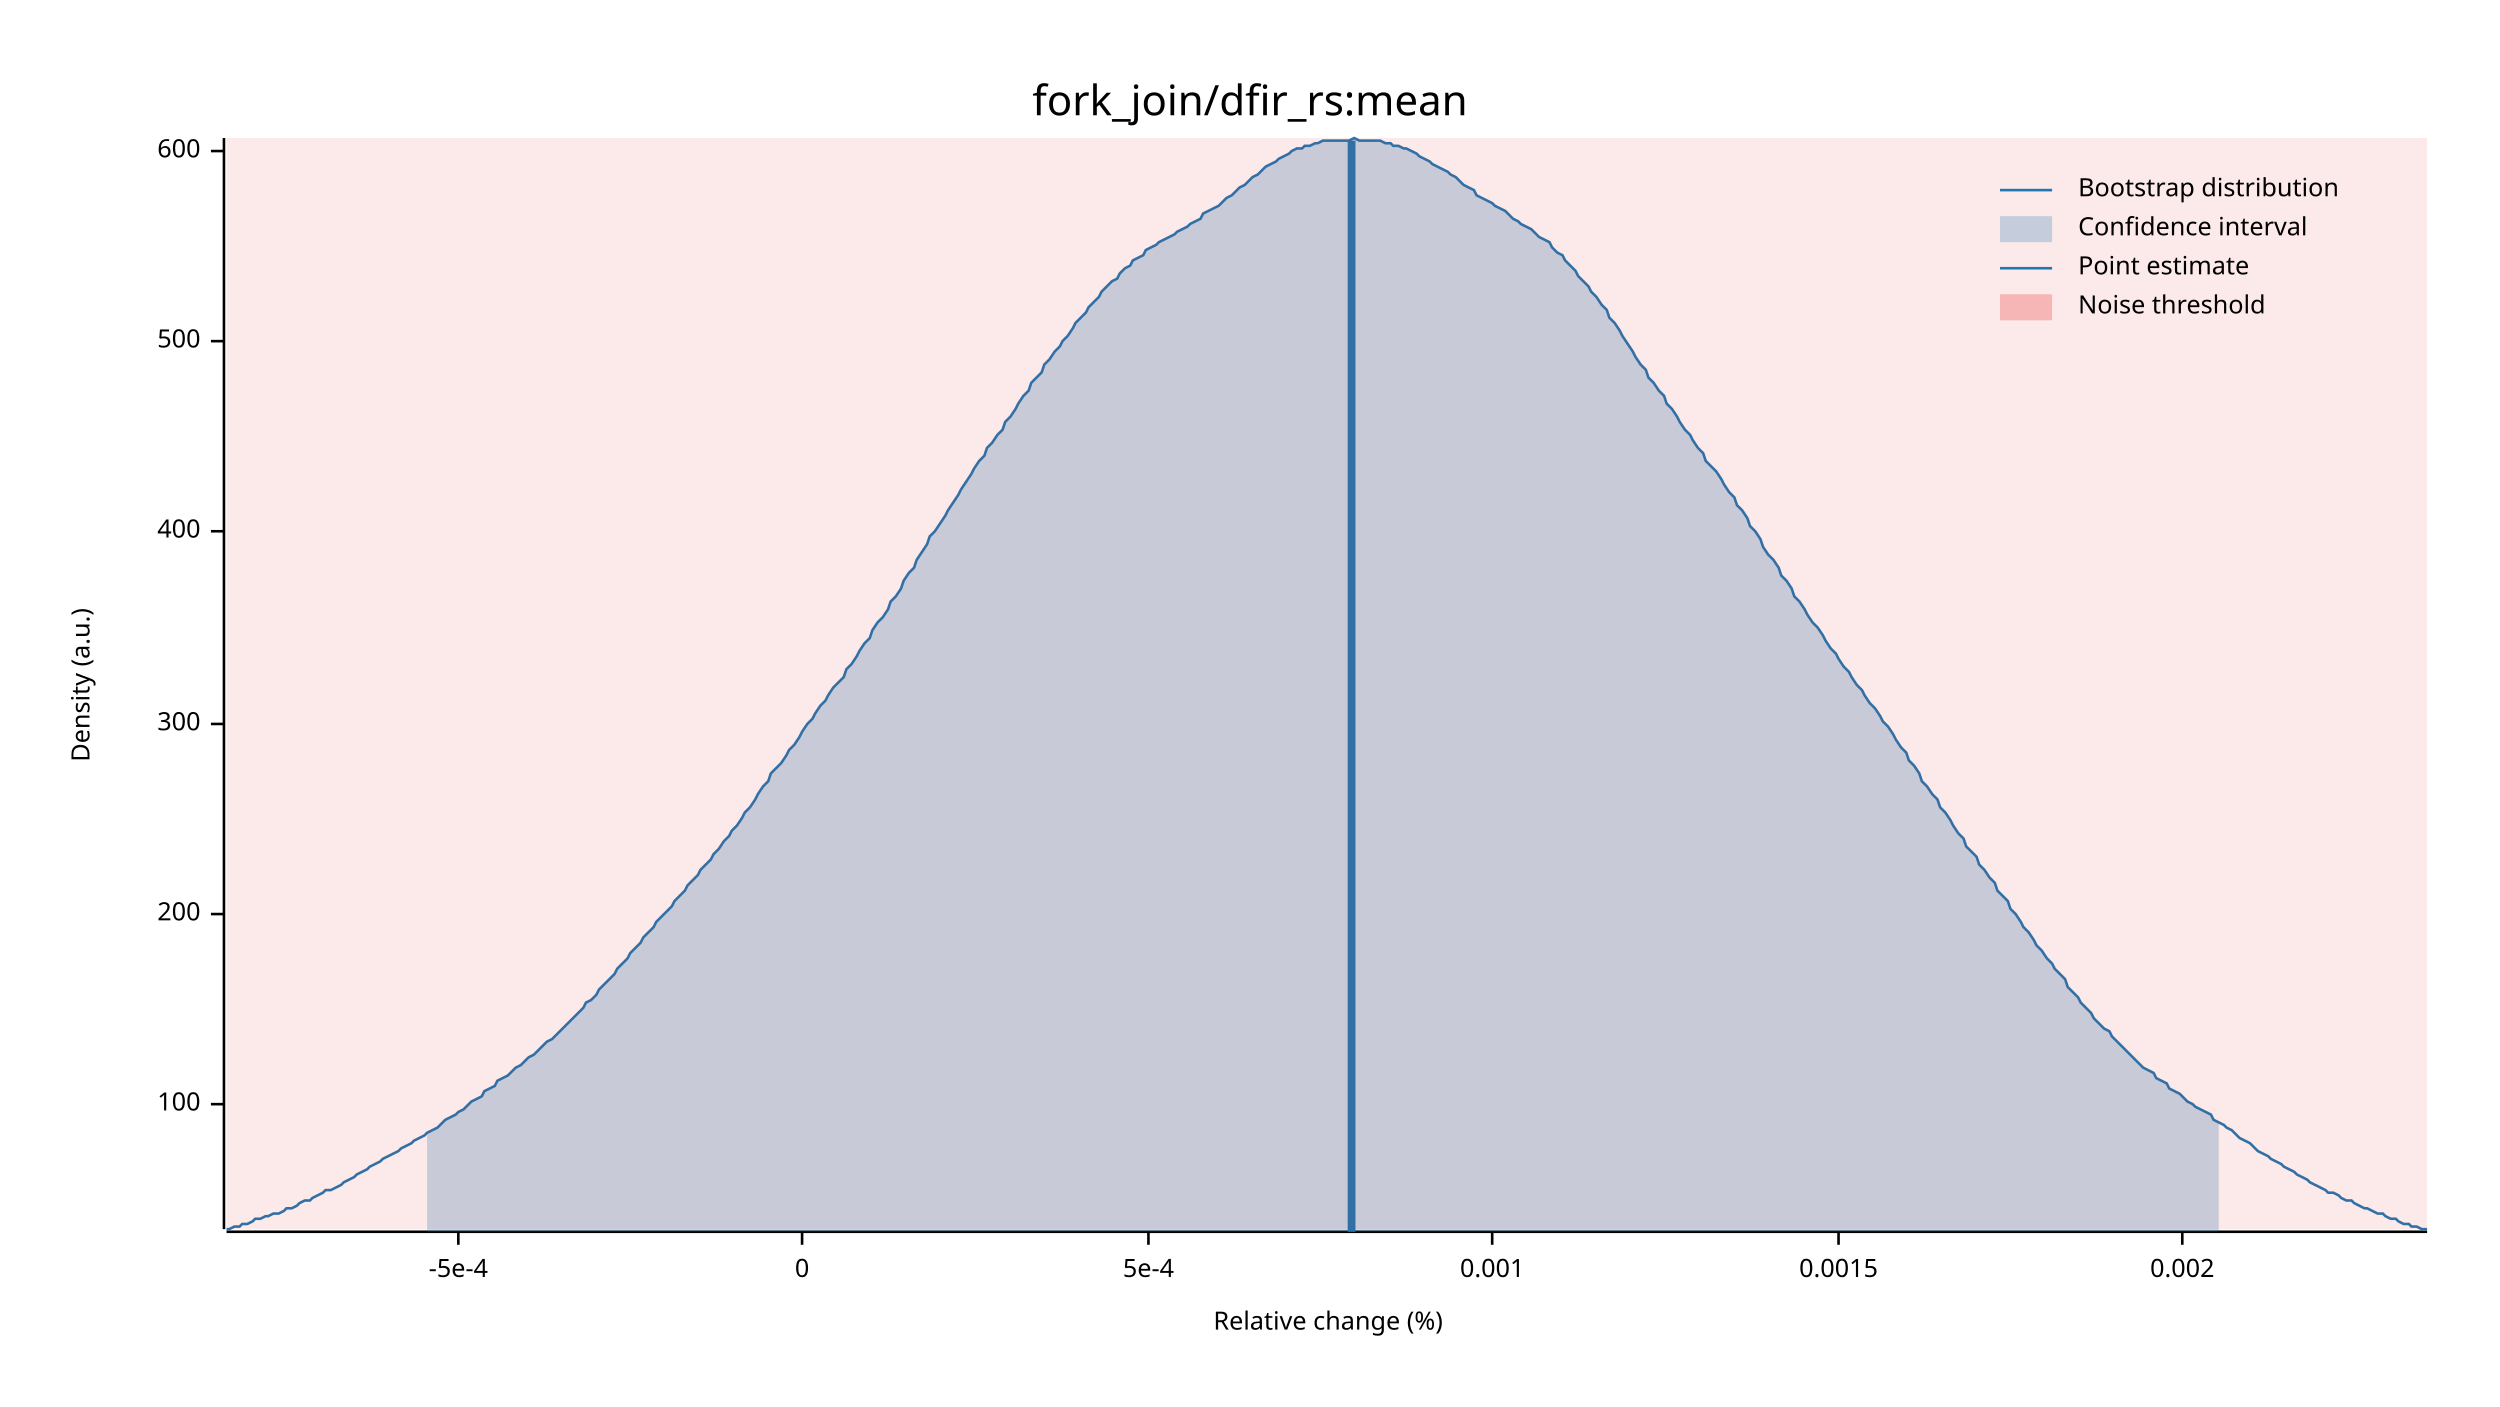
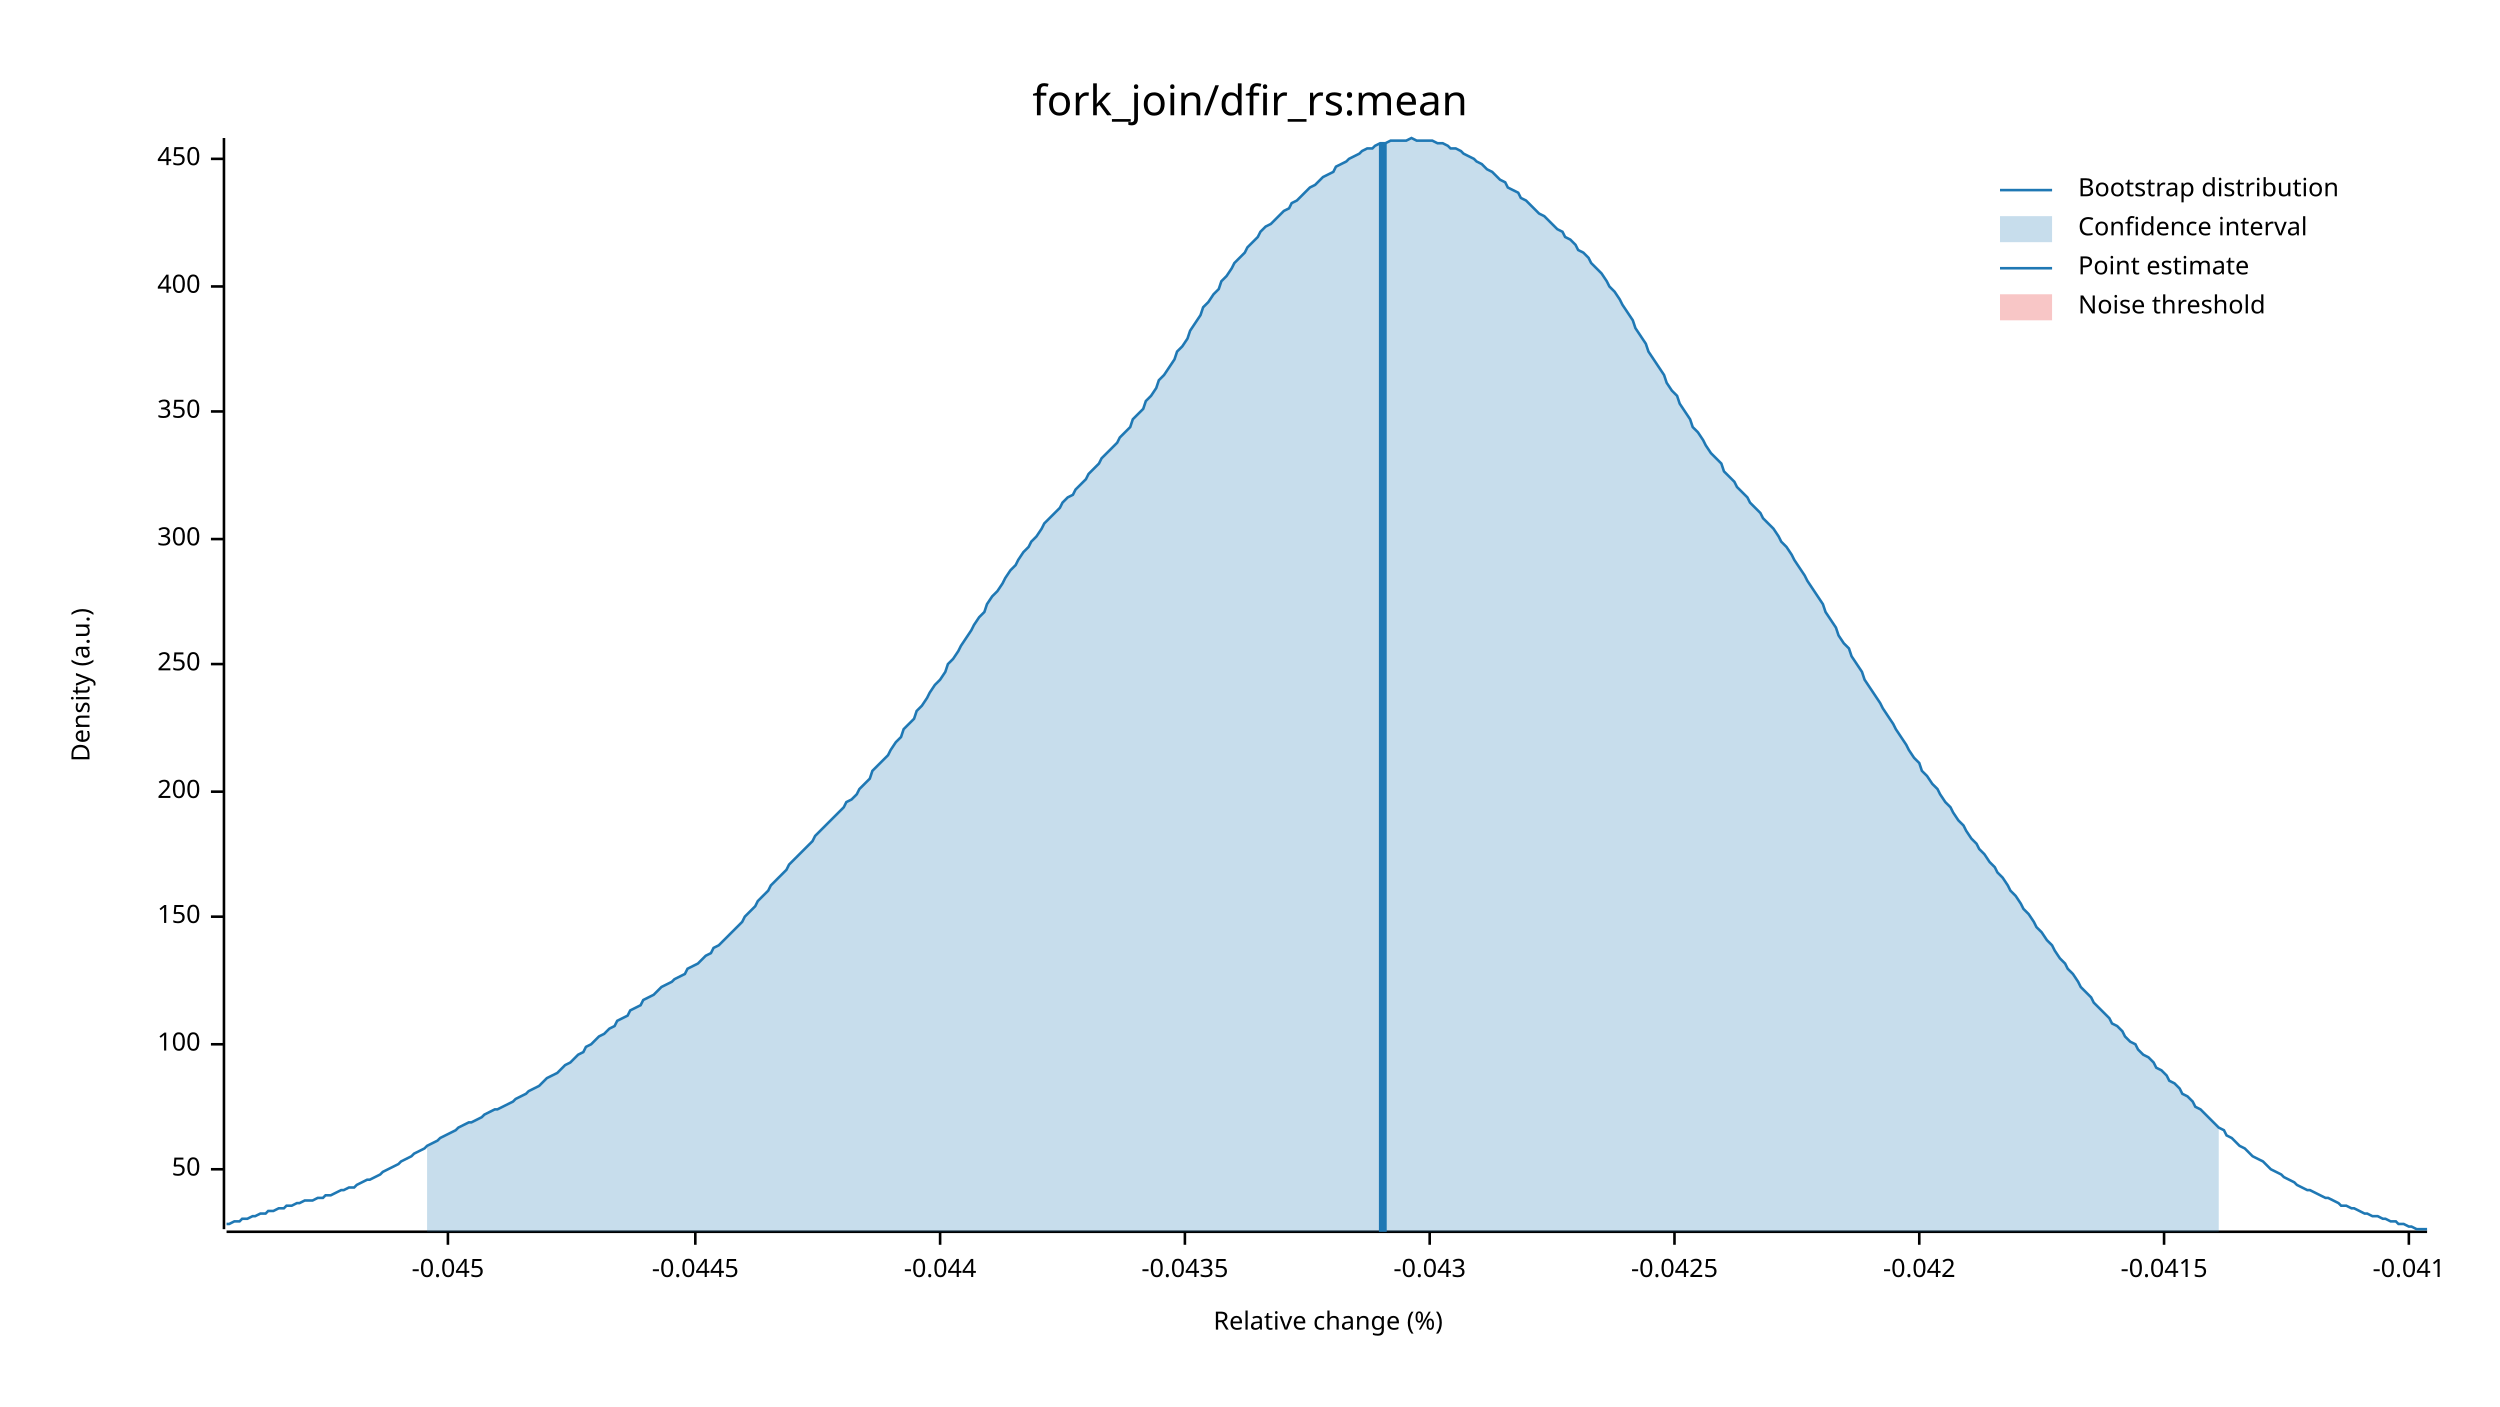
<svg xmlns="http://www.w3.org/2000/svg" width="960" height="540" viewBox="0 0 960 540">
  <text x="480" y="32" dy="0.76em" text-anchor="middle" font-family="sans-serif" font-size="16.129" opacity="1" fill="#000000">
fork_join/dfir_rs:mean
</text>
  <text x="27" y="263" dy="0.76em" text-anchor="middle" font-family="sans-serif" font-size="9.677" opacity="1" fill="#000000" transform="rotate(270, 27, 263)">
Density (a.u.)
</text>
  <text x="510" y="513" dy="-0.5ex" text-anchor="middle" font-family="sans-serif" font-size="9.677" opacity="1" fill="#000000">
Relative change (%)
</text>
  <polyline fill="none" opacity="1" stroke="#000000" stroke-width="1" points="86,53 86,472 " />
-   <text x="77" y="424" dy="0.5ex" text-anchor="end" font-family="sans-serif" font-size="9.677" opacity="1" fill="#000000">
+   <text x="77" y="449" dy="0.5ex" text-anchor="end" font-family="sans-serif" font-size="9.677" opacity="1" fill="#000000">
+ 50
+ </text>
+   <polyline fill="none" opacity="1" stroke="#000000" stroke-width="1" points="81,449 86,449 " />
+   <text x="77" y="401" dy="0.5ex" text-anchor="end" font-family="sans-serif" font-size="9.677" opacity="1" fill="#000000">
100
</text>
-   <polyline fill="none" opacity="1" stroke="#000000" stroke-width="1" points="81,424 86,424 " />
-   <text x="77" y="351" dy="0.5ex" text-anchor="end" font-family="sans-serif" font-size="9.677" opacity="1" fill="#000000">
+   <polyline fill="none" opacity="1" stroke="#000000" stroke-width="1" points="81,401 86,401 " />
+   <text x="77" y="352" dy="0.5ex" text-anchor="end" font-family="sans-serif" font-size="9.677" opacity="1" fill="#000000">
+ 150
+ </text>
+   <polyline fill="none" opacity="1" stroke="#000000" stroke-width="1" points="81,352 86,352 " />
+   <text x="77" y="304" dy="0.5ex" text-anchor="end" font-family="sans-serif" font-size="9.677" opacity="1" fill="#000000">
200
</text>
-   <polyline fill="none" opacity="1" stroke="#000000" stroke-width="1" points="81,351 86,351 " />
-   <text x="77" y="278" dy="0.5ex" text-anchor="end" font-family="sans-serif" font-size="9.677" opacity="1" fill="#000000">
+   <polyline fill="none" opacity="1" stroke="#000000" stroke-width="1" points="81,304 86,304 " />
+   <text x="77" y="255" dy="0.5ex" text-anchor="end" font-family="sans-serif" font-size="9.677" opacity="1" fill="#000000">
+ 250
+ </text>
+   <polyline fill="none" opacity="1" stroke="#000000" stroke-width="1" points="81,255 86,255 " />
+   <text x="77" y="207" dy="0.5ex" text-anchor="end" font-family="sans-serif" font-size="9.677" opacity="1" fill="#000000">
300
</text>
-   <polyline fill="none" opacity="1" stroke="#000000" stroke-width="1" points="81,278 86,278 " />
-   <text x="77" y="204" dy="0.5ex" text-anchor="end" font-family="sans-serif" font-size="9.677" opacity="1" fill="#000000">
+   <polyline fill="none" opacity="1" stroke="#000000" stroke-width="1" points="81,207 86,207 " />
+   <text x="77" y="158" dy="0.5ex" text-anchor="end" font-family="sans-serif" font-size="9.677" opacity="1" fill="#000000">
+ 350
+ </text>
+   <polyline fill="none" opacity="1" stroke="#000000" stroke-width="1" points="81,158 86,158 " />
+   <text x="77" y="110" dy="0.5ex" text-anchor="end" font-family="sans-serif" font-size="9.677" opacity="1" fill="#000000">
400
</text>
-   <polyline fill="none" opacity="1" stroke="#000000" stroke-width="1" points="81,204 86,204 " />
-   <text x="77" y="131" dy="0.5ex" text-anchor="end" font-family="sans-serif" font-size="9.677" opacity="1" fill="#000000">
- 500
+   <polyline fill="none" opacity="1" stroke="#000000" stroke-width="1" points="81,110 86,110 " />
+   <text x="77" y="61" dy="0.5ex" text-anchor="end" font-family="sans-serif" font-size="9.677" opacity="1" fill="#000000">
+ 450
</text>
-   <polyline fill="none" opacity="1" stroke="#000000" stroke-width="1" points="81,131 86,131 " />
-   <text x="77" y="58" dy="0.5ex" text-anchor="end" font-family="sans-serif" font-size="9.677" opacity="1" fill="#000000">
- 600
+   <polyline fill="none" opacity="1" stroke="#000000" stroke-width="1" points="81,61 86,61 " />
+   <polyline fill="none" opacity="1" stroke="#000000" stroke-width="1" points="87,473 932,473 " />
+   <text x="172" y="483" dy="0.76em" text-anchor="middle" font-family="sans-serif" font-size="9.677" opacity="1" fill="#000000">
+ -0.045
</text>
-   <polyline fill="none" opacity="1" stroke="#000000" stroke-width="1" points="81,58 86,58 " />
-   <polyline fill="none" opacity="1" stroke="#000000" stroke-width="1" points="87,473 932,473 " />
-   <text x="176" y="483" dy="0.76em" text-anchor="middle" font-family="sans-serif" font-size="9.677" opacity="1" fill="#000000">
- -5e-4
+   <polyline fill="none" opacity="1" stroke="#000000" stroke-width="1" points="172,473 172,478 " />
+   <text x="267" y="483" dy="0.76em" text-anchor="middle" font-family="sans-serif" font-size="9.677" opacity="1" fill="#000000">
+ -0.0445
</text>
-   <polyline fill="none" opacity="1" stroke="#000000" stroke-width="1" points="176,473 176,478 " />
-   <text x="308" y="483" dy="0.76em" text-anchor="middle" font-family="sans-serif" font-size="9.677" opacity="1" fill="#000000">
- 0
+   <polyline fill="none" opacity="1" stroke="#000000" stroke-width="1" points="267,473 267,478 " />
+   <text x="361" y="483" dy="0.76em" text-anchor="middle" font-family="sans-serif" font-size="9.677" opacity="1" fill="#000000">
+ -0.044
</text>
-   <polyline fill="none" opacity="1" stroke="#000000" stroke-width="1" points="308,473 308,478 " />
-   <text x="441" y="483" dy="0.76em" text-anchor="middle" font-family="sans-serif" font-size="9.677" opacity="1" fill="#000000">
- 5e-4
+   <polyline fill="none" opacity="1" stroke="#000000" stroke-width="1" points="361,473 361,478 " />
+   <text x="455" y="483" dy="0.76em" text-anchor="middle" font-family="sans-serif" font-size="9.677" opacity="1" fill="#000000">
+ -0.0435
</text>
-   <polyline fill="none" opacity="1" stroke="#000000" stroke-width="1" points="441,473 441,478 " />
-   <text x="573" y="483" dy="0.76em" text-anchor="middle" font-family="sans-serif" font-size="9.677" opacity="1" fill="#000000">
- 0.001
+   <polyline fill="none" opacity="1" stroke="#000000" stroke-width="1" points="455,473 455,478 " />
+   <text x="549" y="483" dy="0.76em" text-anchor="middle" font-family="sans-serif" font-size="9.677" opacity="1" fill="#000000">
+ -0.043
</text>
-   <polyline fill="none" opacity="1" stroke="#000000" stroke-width="1" points="573,473 573,478 " />
-   <text x="706" y="483" dy="0.76em" text-anchor="middle" font-family="sans-serif" font-size="9.677" opacity="1" fill="#000000">
- 0.0015
+   <polyline fill="none" opacity="1" stroke="#000000" stroke-width="1" points="549,473 549,478 " />
+   <text x="643" y="483" dy="0.76em" text-anchor="middle" font-family="sans-serif" font-size="9.677" opacity="1" fill="#000000">
+ -0.0425
</text>
-   <polyline fill="none" opacity="1" stroke="#000000" stroke-width="1" points="706,473 706,478 " />
-   <text x="838" y="483" dy="0.76em" text-anchor="middle" font-family="sans-serif" font-size="9.677" opacity="1" fill="#000000">
- 0.002
+   <polyline fill="none" opacity="1" stroke="#000000" stroke-width="1" points="643,473 643,478 " />
+   <text x="737" y="483" dy="0.76em" text-anchor="middle" font-family="sans-serif" font-size="9.677" opacity="1" fill="#000000">
+ -0.042
</text>
-   <polyline fill="none" opacity="1" stroke="#000000" stroke-width="1" points="838,473 838,478 " />
-   <polyline fill="none" opacity="1" stroke="#1F78B4" stroke-width="1" points="87,472 88,472 90,471 92,471 93,470 95,470 97,469 98,468 100,468 102,467 103,467 105,466 107,466 109,465 110,464 112,464 114,463 115,462 117,461 119,461 120,460 122,459 124,458 125,457 127,457 129,456 131,455 132,454 134,453 136,452 137,451 139,450 141,449 142,448 144,447 146,446 147,445 149,444 151,443 153,442 154,441 156,440 158,439 159,438 161,437 163,436 164,435 166,434 168,433 169,432 171,430 173,429 175,428 176,427 178,426 180,424 181,423 183,422 185,421 186,419 188,418 190,417 191,415 193,414 195,413 197,411 198,410 200,409 202,407 203,406 205,405 207,403 208,402 210,400 212,399 214,397 215,396 217,394 219,392 220,391 222,389 224,387 225,385 227,384 229,382 230,380 232,378 234,376 236,374 237,372 239,370 241,368 242,366 244,364 246,362 247,360 249,358 251,356 252,354 254,352 256,350 258,348 259,346 261,344 263,342 264,340 266,338 268,336 269,334 271,332 273,330 274,328 276,326 278,323 280,321 281,319 283,317 285,314 286,312 288,310 290,307 291,305 293,302 295,300 296,297 298,295 300,293 302,290 303,288 305,286 307,283 308,281 310,278 312,276 313,274 315,271 317,269 318,267 320,264 322,262 324,260 325,257 327,255 329,252 330,250 332,247 334,245 335,242 337,239 339,237 341,234 342,231 344,229 346,226 347,223 349,220 351,218 352,215 354,212 356,209 357,206 359,204 361,201 363,198 364,196 366,193 368,190 369,188 371,185 373,182 374,180 376,177 378,175 379,172 381,170 383,167 385,165 386,162 388,160 390,157 391,155 393,152 395,150 396,147 398,145 400,143 401,140 403,138 405,135 407,133 408,131 410,129 412,126 413,124 415,122 417,120 418,118 420,116 422,114 423,112 425,110 427,108 429,107 430,105 432,103 434,102 435,100 437,99 439,98 440,96 442,95 444,94 445,93 447,92 449,91 451,90 452,89 454,88 456,87 457,86 459,85 461,84 462,82 464,81 466,80 468,79 469,78 471,76 473,75 474,74 476,72 478,71 479,70 481,68 483,67 484,66 486,64 488,63 490,62 491,61 493,60 495,59 496,58 498,57 500,57 501,56 503,56 505,55 506,55 508,54 510,54 512,54 513,54 515,54 517,54 518,54 520,53 522,54 523,54 525,54 527,54 528,54 530,54 532,55 534,55 535,56 537,56 539,57 540,57 542,58 544,59 545,60 547,61 549,62 550,63 552,64 554,65 556,66 557,67 559,68 561,70 562,71 564,72 566,73 567,75 569,76 571,77 573,78 574,79 576,80 578,81 579,82 581,84 583,85 584,86 586,87 588,88 589,89 591,91 593,92 595,93 596,95 598,97 600,98 601,100 603,102 605,104 606,106 608,108 610,110 611,112 613,114 615,117 617,119 618,122 620,124 622,127 623,129 625,132 627,135 628,137 630,140 632,142 633,145 635,147 637,150 639,152 640,155 642,157 644,160 645,162 647,165 649,167 650,169 652,172 654,174 655,177 657,179 659,181 661,184 662,186 664,189 666,191 667,194 669,196 671,199 672,202 674,204 676,207 677,210 679,213 681,215 683,218 684,221 686,223 688,226 689,229 691,231 693,234 694,236 696,239 698,241 700,244 701,246 703,249 705,251 706,253 708,256 710,258 711,260 713,263 715,265 716,267 718,270 720,272 722,275 723,277 725,279 727,282 728,284 730,287 732,289 733,292 735,294 737,297 738,300 740,302 742,305 744,307 745,310 747,312 749,315 750,317 752,320 754,322 755,325 757,327 759,329 760,332 762,334 764,337 766,339 767,342 769,344 771,346 772,349 774,351 776,354 777,356 779,358 781,361 782,363 784,365 786,368 788,370 789,372 791,374 793,376 794,379 796,381 798,383 799,385 801,387 803,389 804,391 806,393 808,395 810,396 811,398 813,400 815,402 816,403 818,405 820,407 821,408 823,410 825,411 827,412 828,414 830,415 832,416 833,418 835,419 837,420 838,421 840,423 842,424 843,425 845,426 847,427 849,428 850,430 852,431 854,432 855,433 857,434 859,436 860,437 862,438 864,439 865,440 867,442 869,443 871,444 872,445 874,446 876,447 877,448 879,449 881,450 882,451 884,452 886,453 887,454 889,455 891,456 893,457 894,458 896,458 898,459 899,460 901,461 903,461 904,462 906,463 908,464 909,464 911,465 913,466 915,466 916,467 918,468 920,468 921,469 923,470 925,470 926,471 928,471 930,472 932,472 " />
-   <polygon opacity="0.25" fill="#1F78B4" points="164,435 166,434 168,433 169,432 171,430 173,429 175,428 176,427 178,426 180,424 181,423 183,422 185,421 186,419 188,418 190,417 191,415 193,414 195,413 197,411 198,410 200,409 202,407 203,406 205,405 207,403 208,402 210,400 212,399 214,397 215,396 217,394 219,392 220,391 222,389 224,387 225,385 227,384 229,382 230,380 232,378 234,376 236,374 237,372 239,370 241,368 242,366 244,364 246,362 247,360 249,358 251,356 252,354 254,352 256,350 258,348 259,346 261,344 263,342 264,340 266,338 268,336 269,334 271,332 273,330 274,328 276,326 278,323 280,321 281,319 283,317 285,314 286,312 288,310 290,307 291,305 293,302 295,300 296,297 298,295 300,293 302,290 303,288 305,286 307,283 308,281 310,278 312,276 313,274 315,271 317,269 318,267 320,264 322,262 324,260 325,257 327,255 329,252 330,250 332,247 334,245 335,242 337,239 339,237 341,234 342,231 344,229 346,226 347,223 349,220 351,218 352,215 354,212 356,209 357,206 359,204 361,201 363,198 364,196 366,193 368,190 369,188 371,185 373,182 374,180 376,177 378,175 379,172 381,170 383,167 385,165 386,162 388,160 390,157 391,155 393,152 395,150 396,147 398,145 400,143 401,140 403,138 405,135 407,133 408,131 410,129 412,126 413,124 415,122 417,120 418,118 420,116 422,114 423,112 425,110 427,108 429,107 430,105 432,103 434,102 435,100 437,99 439,98 440,96 442,95 444,94 445,93 447,92 449,91 451,90 452,89 454,88 456,87 457,86 459,85 461,84 462,82 464,81 466,80 468,79 469,78 471,76 473,75 474,74 476,72 478,71 479,70 481,68 483,67 484,66 486,64 488,63 490,62 491,61 493,60 495,59 496,58 498,57 500,57 501,56 503,56 505,55 506,55 508,54 510,54 512,54 513,54 515,54 517,54 518,54 520,53 522,54 523,54 525,54 527,54 528,54 530,54 532,55 534,55 535,56 537,56 539,57 540,57 542,58 544,59 545,60 547,61 549,62 550,63 552,64 554,65 556,66 557,67 559,68 561,70 562,71 564,72 566,73 567,75 569,76 571,77 573,78 574,79 576,80 578,81 579,82 581,84 583,85 584,86 586,87 588,88 589,89 591,91 593,92 595,93 596,95 598,97 600,98 601,100 603,102 605,104 606,106 608,108 610,110 611,112 613,114 615,117 617,119 618,122 620,124 622,127 623,129 625,132 627,135 628,137 630,140 632,142 633,145 635,147 637,150 639,152 640,155 642,157 644,160 645,162 647,165 649,167 650,169 652,172 654,174 655,177 657,179 659,181 661,184 662,186 664,189 666,191 667,194 669,196 671,199 672,202 674,204 676,207 677,210 679,213 681,215 683,218 684,221 686,223 688,226 689,229 691,231 693,234 694,236 696,239 698,241 700,244 701,246 703,249 705,251 706,253 708,256 710,258 711,260 713,263 715,265 716,267 718,270 720,272 722,275 723,277 725,279 727,282 728,284 730,287 732,289 733,292 735,294 737,297 738,300 740,302 742,305 744,307 745,310 747,312 749,315 750,317 752,320 754,322 755,325 757,327 759,329 760,332 762,334 764,337 766,339 767,342 769,344 771,346 772,349 774,351 776,354 777,356 779,358 781,361 782,363 784,365 786,368 788,370 789,372 791,374 793,376 794,379 796,381 798,383 799,385 801,387 803,389 804,391 806,393 808,395 810,396 811,398 813,400 815,402 816,403 818,405 820,407 821,408 823,410 825,411 827,412 828,414 830,415 832,416 833,418 835,419 837,420 838,421 840,423 842,424 843,425 845,426 847,427 849,428 850,430 852,431 852,473 164,473 " />
-   <polyline fill="none" opacity="1" stroke="#1F78B4" stroke-width="3" points="519,473 519,54 " />
-   <rect x="87" y="53" width="845" height="419" opacity="0.1" fill="#E31A1C" stroke="none" />
+   <polyline fill="none" opacity="1" stroke="#000000" stroke-width="1" points="737,473 737,478 " />
+   <text x="831" y="483" dy="0.76em" text-anchor="middle" font-family="sans-serif" font-size="9.677" opacity="1" fill="#000000">
+ -0.0415
+ </text>
+   <polyline fill="none" opacity="1" stroke="#000000" stroke-width="1" points="831,473 831,478 " />
+   <text x="925" y="483" dy="0.76em" text-anchor="middle" font-family="sans-serif" font-size="9.677" opacity="1" fill="#000000">
+ -0.041
+ </text>
+   <polyline fill="none" opacity="1" stroke="#000000" stroke-width="1" points="925,473 925,478 " />
+   <polyline fill="none" opacity="1" stroke="#1F78B4" stroke-width="1" points="87,470 88,470 90,469 92,469 93,468 95,468 97,467 98,467 100,466 102,466 103,465 105,465 107,464 109,464 110,463 112,463 114,462 115,462 117,461 119,461 120,461 122,460 124,460 125,459 127,459 129,458 131,457 132,457 134,456 136,456 137,455 139,454 141,453 142,453 144,452 146,451 147,450 149,449 151,448 153,447 154,446 156,445 158,444 159,443 161,442 163,441 164,440 166,439 168,438 169,437 171,436 173,435 175,434 176,433 178,432 180,431 181,431 183,430 185,429 186,428 188,427 190,426 191,426 193,425 195,424 197,423 198,422 200,421 202,420 203,419 205,418 207,417 208,416 210,414 212,413 214,412 215,411 217,409 219,408 220,407 222,405 224,404 225,402 227,401 229,399 230,398 232,397 234,395 236,394 237,392 239,391 241,390 242,388 244,387 246,386 247,384 249,383 251,382 252,381 254,379 256,378 258,377 259,376 261,375 263,374 264,372 266,371 268,370 269,369 271,367 273,366 274,364 276,363 278,361 280,359 281,358 283,356 285,354 286,352 288,350 290,348 291,346 293,344 295,342 296,340 298,338 300,336 302,334 303,332 305,330 307,328 308,327 310,325 312,323 313,321 315,319 317,317 318,316 320,314 322,312 324,310 325,308 327,307 329,305 330,303 332,301 334,299 335,296 337,294 339,292 341,290 342,288 344,285 346,283 347,280 349,278 351,276 352,273 354,271 356,268 357,266 359,263 361,261 363,258 364,255 366,253 368,250 369,248 371,245 373,242 374,240 376,237 378,235 379,232 381,229 383,227 385,224 386,222 388,219 390,217 391,215 393,212 395,210 396,208 398,206 400,203 401,201 403,199 405,197 407,195 408,193 410,191 412,190 413,188 415,186 417,184 418,182 420,180 422,178 423,176 425,174 427,172 429,170 430,168 432,166 434,164 435,161 437,159 439,157 440,154 442,152 444,149 445,146 447,144 449,141 451,138 452,135 454,133 456,130 457,127 459,124 461,121 462,118 464,116 466,113 468,111 469,108 471,106 473,103 474,101 476,99 478,97 479,95 481,93 483,91 484,89 486,87 488,86 490,84 491,83 493,81 495,80 496,78 498,77 500,75 501,74 503,72 505,71 506,70 508,68 510,67 512,66 513,64 515,63 517,62 518,61 520,60 522,59 523,58 525,57 527,57 528,56 530,55 532,55 534,54 535,54 537,54 539,54 540,54 542,53 544,54 545,54 547,54 549,54 550,54 552,55 554,55 556,56 557,57 559,57 561,58 562,59 564,60 566,61 567,62 569,63 571,65 573,66 574,67 576,69 578,70 579,72 581,73 583,74 584,76 586,77 588,79 589,80 591,82 593,83 595,85 596,86 598,88 600,89 601,91 603,92 605,94 606,96 608,97 610,99 611,101 613,103 615,105 617,108 618,110 620,112 622,115 623,117 625,120 627,123 628,126 630,129 632,132 633,135 635,138 637,141 639,144 640,147 642,150 644,152 645,155 647,158 649,161 650,164 652,166 654,169 655,171 657,174 659,176 661,178 662,181 664,183 666,185 667,187 669,189 671,191 672,193 674,195 676,197 677,199 679,201 681,203 683,206 684,208 686,210 688,213 689,215 691,218 693,221 694,223 696,226 698,229 700,232 701,235 703,238 705,241 706,244 708,247 710,249 711,252 713,255 715,258 716,261 718,264 720,267 722,270 723,272 725,275 727,278 728,280 730,283 732,286 733,288 735,291 737,293 738,296 740,298 742,301 744,303 745,305 747,308 749,310 750,312 752,315 754,317 755,319 757,322 759,324 760,326 762,328 764,331 766,333 767,335 769,337 771,340 772,342 774,344 776,347 777,349 779,351 781,354 782,356 784,358 786,361 788,363 789,365 791,368 793,370 794,372 796,374 798,377 799,379 801,381 803,383 804,385 806,387 808,389 810,391 811,393 813,394 815,396 816,398 818,400 820,401 821,403 823,405 825,406 827,408 828,410 830,411 832,413 833,415 835,416 837,418 838,420 840,421 842,423 843,425 845,426 847,428 849,430 850,431 852,433 854,434 855,436 857,437 859,439 860,440 862,441 864,443 865,444 867,445 869,446 871,448 872,449 874,450 876,451 877,452 879,453 881,454 882,455 884,456 886,457 887,457 889,458 891,459 893,460 894,460 896,461 898,462 899,463 901,463 903,464 904,464 906,465 908,466 909,466 911,467 913,467 915,468 916,468 918,469 920,469 921,470 923,470 925,471 926,471 928,472 930,472 932,472 " />
+   <polygon opacity="0.25" fill="#1F78B4" points="164,440 166,439 168,438 169,437 171,436 173,435 175,434 176,433 178,432 180,431 181,431 183,430 185,429 186,428 188,427 190,426 191,426 193,425 195,424 197,423 198,422 200,421 202,420 203,419 205,418 207,417 208,416 210,414 212,413 214,412 215,411 217,409 219,408 220,407 222,405 224,404 225,402 227,401 229,399 230,398 232,397 234,395 236,394 237,392 239,391 241,390 242,388 244,387 246,386 247,384 249,383 251,382 252,381 254,379 256,378 258,377 259,376 261,375 263,374 264,372 266,371 268,370 269,369 271,367 273,366 274,364 276,363 278,361 280,359 281,358 283,356 285,354 286,352 288,350 290,348 291,346 293,344 295,342 296,340 298,338 300,336 302,334 303,332 305,330 307,328 308,327 310,325 312,323 313,321 315,319 317,317 318,316 320,314 322,312 324,310 325,308 327,307 329,305 330,303 332,301 334,299 335,296 337,294 339,292 341,290 342,288 344,285 346,283 347,280 349,278 351,276 352,273 354,271 356,268 357,266 359,263 361,261 363,258 364,255 366,253 368,250 369,248 371,245 373,242 374,240 376,237 378,235 379,232 381,229 383,227 385,224 386,222 388,219 390,217 391,215 393,212 395,210 396,208 398,206 400,203 401,201 403,199 405,197 407,195 408,193 410,191 412,190 413,188 415,186 417,184 418,182 420,180 422,178 423,176 425,174 427,172 429,170 430,168 432,166 434,164 435,161 437,159 439,157 440,154 442,152 444,149 445,146 447,144 449,141 451,138 452,135 454,133 456,130 457,127 459,124 461,121 462,118 464,116 466,113 468,111 469,108 471,106 473,103 474,101 476,99 478,97 479,95 481,93 483,91 484,89 486,87 488,86 490,84 491,83 493,81 495,80 496,78 498,77 500,75 501,74 503,72 505,71 506,70 508,68 510,67 512,66 513,64 515,63 517,62 518,61 520,60 522,59 523,58 525,57 527,57 528,56 530,55 532,55 534,54 535,54 537,54 539,54 540,54 542,53 544,54 545,54 547,54 549,54 550,54 552,55 554,55 556,56 557,57 559,57 561,58 562,59 564,60 566,61 567,62 569,63 571,65 573,66 574,67 576,69 578,70 579,72 581,73 583,74 584,76 586,77 588,79 589,80 591,82 593,83 595,85 596,86 598,88 600,89 601,91 603,92 605,94 606,96 608,97 610,99 611,101 613,103 615,105 617,108 618,110 620,112 622,115 623,117 625,120 627,123 628,126 630,129 632,132 633,135 635,138 637,141 639,144 640,147 642,150 644,152 645,155 647,158 649,161 650,164 652,166 654,169 655,171 657,174 659,176 661,178 662,181 664,183 666,185 667,187 669,189 671,191 672,193 674,195 676,197 677,199 679,201 681,203 683,206 684,208 686,210 688,213 689,215 691,218 693,221 694,223 696,226 698,229 700,232 701,235 703,238 705,241 706,244 708,247 710,249 711,252 713,255 715,258 716,261 718,264 720,267 722,270 723,272 725,275 727,278 728,280 730,283 732,286 733,288 735,291 737,293 738,296 740,298 742,301 744,303 745,305 747,308 749,310 750,312 752,315 754,317 755,319 757,322 759,324 760,326 762,328 764,331 766,333 767,335 769,337 771,340 772,342 774,344 776,347 777,349 779,351 781,354 782,356 784,358 786,361 788,363 789,365 791,368 793,370 794,372 796,374 798,377 799,379 801,381 803,383 804,385 806,387 808,389 810,391 811,393 813,394 815,396 816,398 818,400 820,401 821,403 823,405 825,406 827,408 828,410 830,411 832,413 833,415 835,416 837,418 838,420 840,421 842,423 843,425 845,426 847,428 849,430 850,431 852,433 852,473 164,473 " />
+   <polyline fill="none" opacity="1" stroke="#1F78B4" stroke-width="3" points="531,473 531,55 " />
+   <rect x="509" y="53" width="0" height="419" opacity="0.1" fill="#E31A1C" stroke="none" />
  <text x="798" y="68" dy="0.76em" text-anchor="start" font-family="sans-serif" font-size="9.677" opacity="1" fill="#000000">
Bootstrap distribution
</text>
  <text x="798" y="83" dy="0.76em" text-anchor="start" font-family="sans-serif" font-size="9.677" opacity="1" fill="#000000">
Confidence interval
</text>
  <text x="798" y="98" dy="0.76em" text-anchor="start" font-family="sans-serif" font-size="9.677" opacity="1" fill="#000000">
Point estimate
</text>
  <text x="798" y="113" dy="0.76em" text-anchor="start" font-family="sans-serif" font-size="9.677" opacity="1" fill="#000000">
Noise threshold
</text>
  <polyline fill="none" opacity="1" stroke="#1F78B4" stroke-width="1" points="768,73 788,73 " />
  <rect x="768" y="83" width="20" height="10" opacity="0.25" fill="#1F78B4" stroke="none" />
  <polyline fill="none" opacity="1" stroke="#1F78B4" stroke-width="1" points="768,103 788,103 " />
  <rect x="768" y="113" width="20" height="10" opacity="0.25" fill="#E31A1C" stroke="none" />
</svg>
